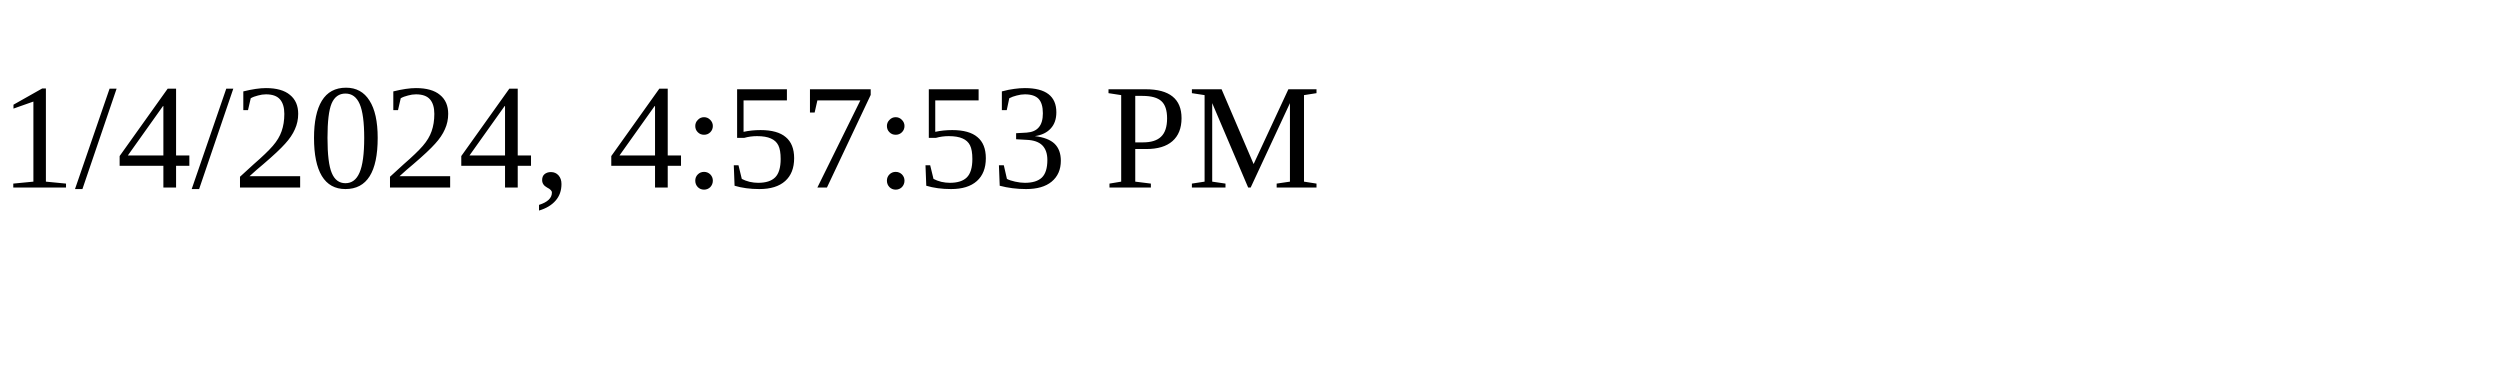
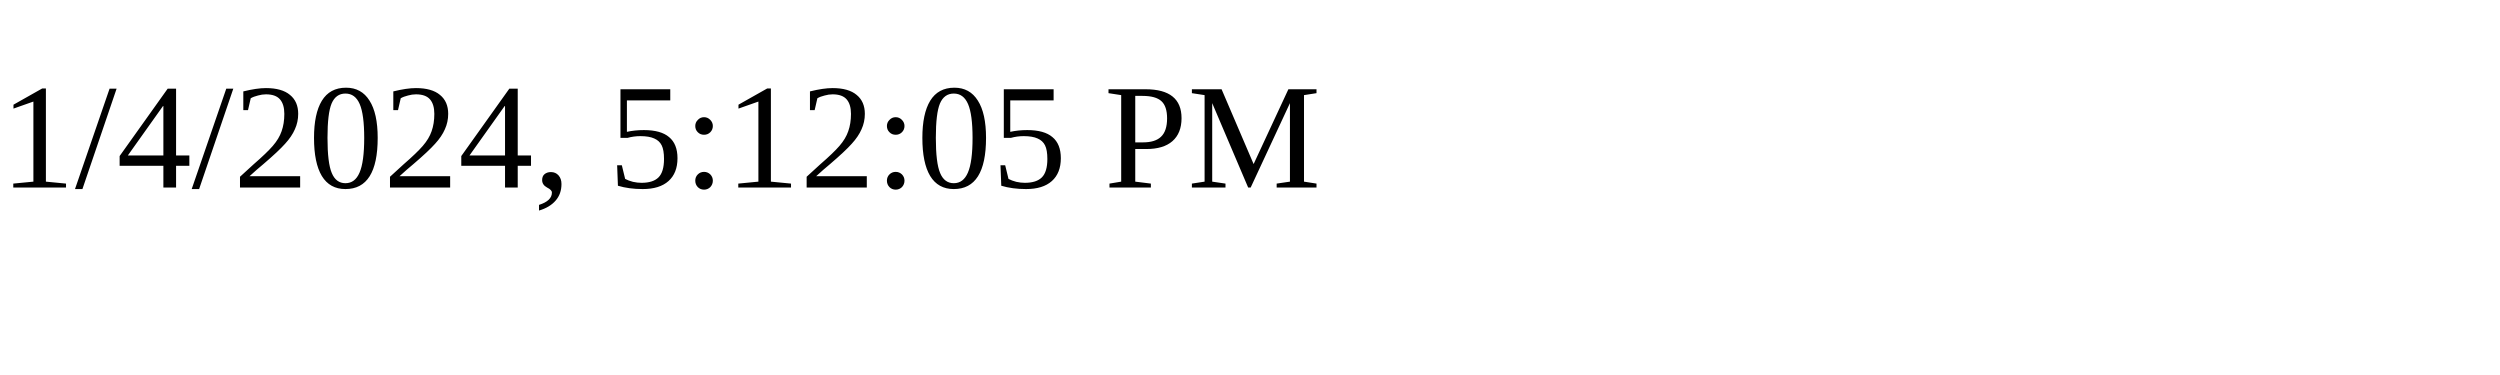
<svg xmlns="http://www.w3.org/2000/svg" height="30" width="200">
-   <text x="0" y="15">1/4/2024, 4:57:53 PM</text>
+   <text x="0" y="15">1/4/2024, 5:12:05 PM</text>
</svg>
